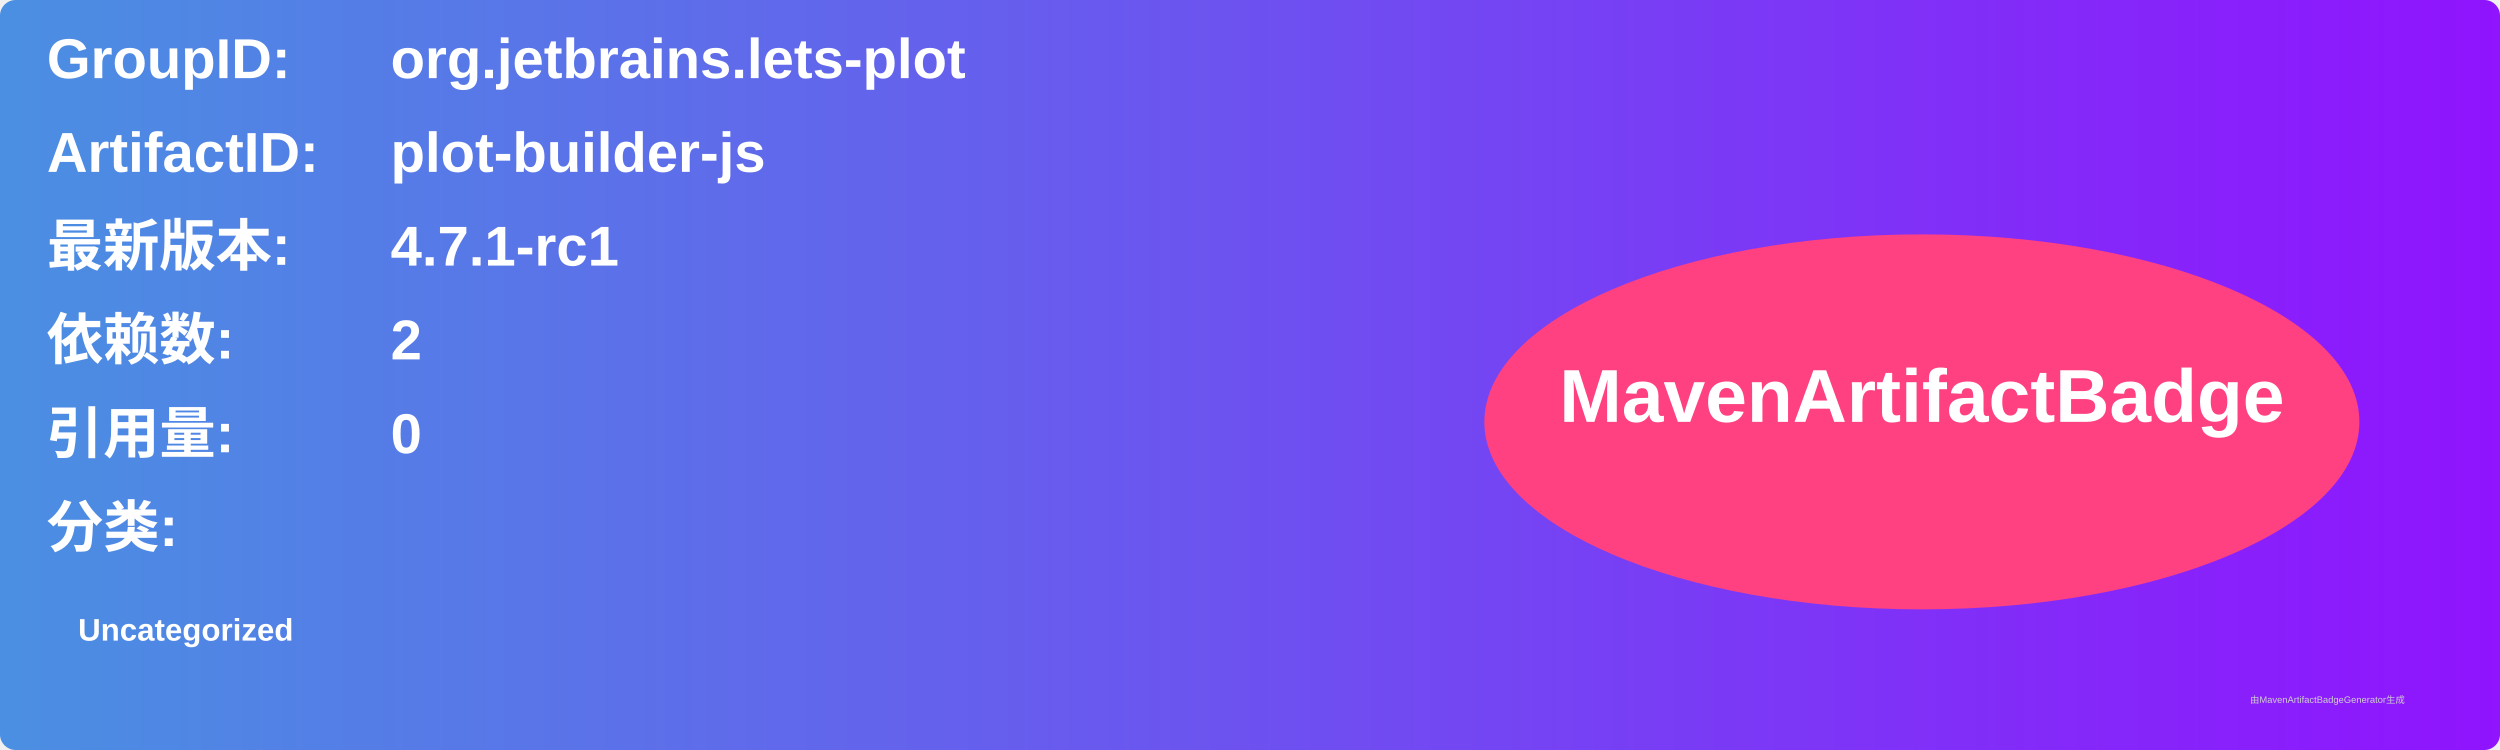
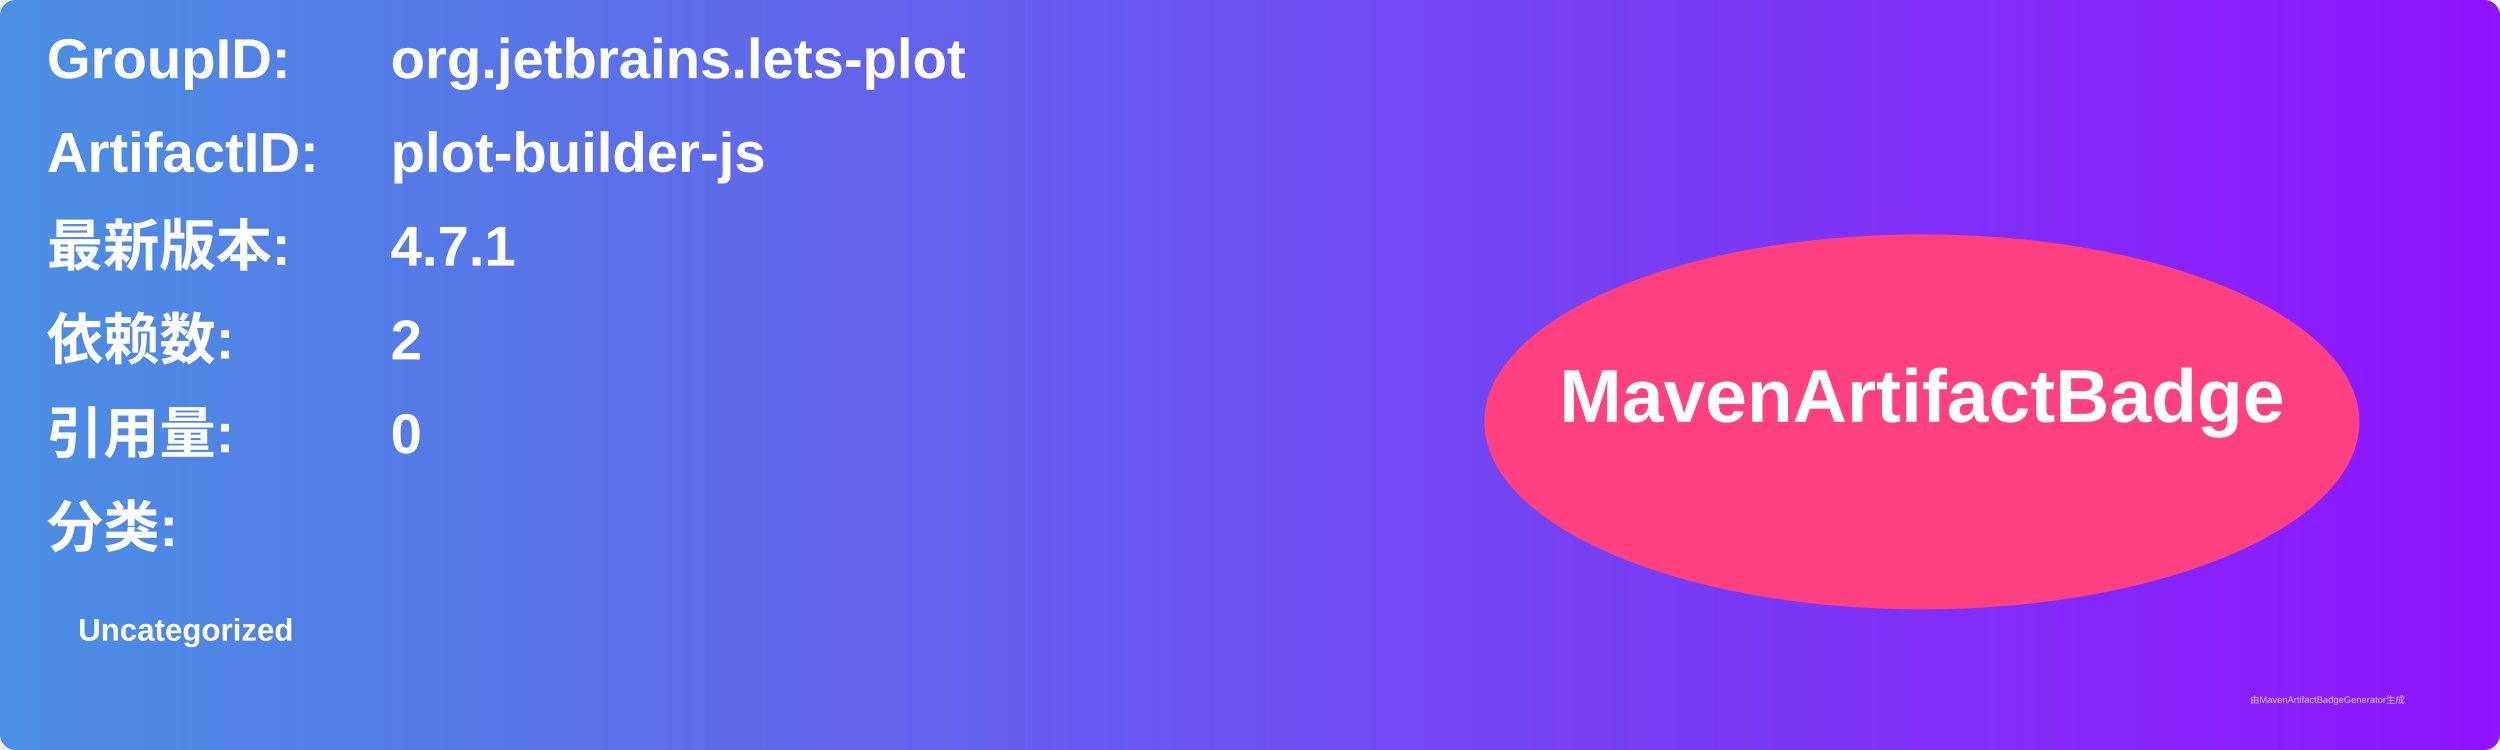
<svg xmlns="http://www.w3.org/2000/svg" width="800" height="240" viewBox="0 0 800 240">
  <linearGradient id="grad" x1="0%" y1="0%" x2="100%" y2="0%">
    <stop offset="0%" stop-color="#4a90e2" />
    <stop offset="100%" stop-color="#9013fe" />
  </linearGradient>
  <rect width="100%" height="100%" rx="5" ry="5" fill="url(#grad)" />
  <g transform="translate(15, 15)">
    <text x="0" y="10" font-family="Arial" font-size="18" fill="white" font-weight="bold" width="260">GroupID:</text>
    <text x="110" y="10" font-family="Arial" font-size="18" fill="white" font-weight="bold" width="460">org.jetbrains.lets-plot</text>
    <text x="0" y="40" font-family="Arial" font-size="18" fill="white" font-weight="bold" width="260">ArtifactID:</text>
    <text x="110" y="40" font-family="Arial" font-size="18" fill="white" font-weight="bold" width="460">plot-builder-js</text>
    <text x="0" y="70" font-family="Arial" font-size="18" fill="white" font-weight="bold">最新版本:</text>
    <text x="110" y="70" font-family="Arial" font-size="18" fill="white" font-weight="bold">
-       <tspan font-weight="bold">4.7.1-rc1</tspan>
+       <tspan font-weight="bold">4.7.1</tspan>
    </text>
    <text x="0" y="100" font-family="Arial" font-size="18" fill="white" font-weight="bold">依赖数: </text>
    <text x="110" y="100" font-family="Arial" font-size="18" fill="white">
      <tspan font-weight="bold">2</tspan>
    </text>
    <text x="0" y="130" font-family="Arial" font-size="18" fill="white" font-weight="bold">引用量: </text>
    <text x="110" y="130" font-family="Arial" font-size="18" fill="white">
      <tspan font-weight="bold">0</tspan>
    </text>
    <text x="0" y="160" font-family="Arial" font-size="18" fill="white" font-weight="bold">分类:</text>
    <text x="10" y="190" font-family="Arial" font-size="10" fill="white">
      <tspan font-weight="bold">Uncategorized</tspan>
    </text>
    <ellipse cx="600" cy="120" rx="140" ry="60" fill="#ff4081" />
    <text x="600" y="120" text-anchor="middle" font-family="Arial" font-size="24" fill="white" font-weight="bold">MavenArtifactBadge</text>
  </g>
  <text x="720" y="225" font-family="Arial" font-size="3" fill="#d0d0d0">由MavenArtifactBadgeGenerator生成</text>
</svg>
